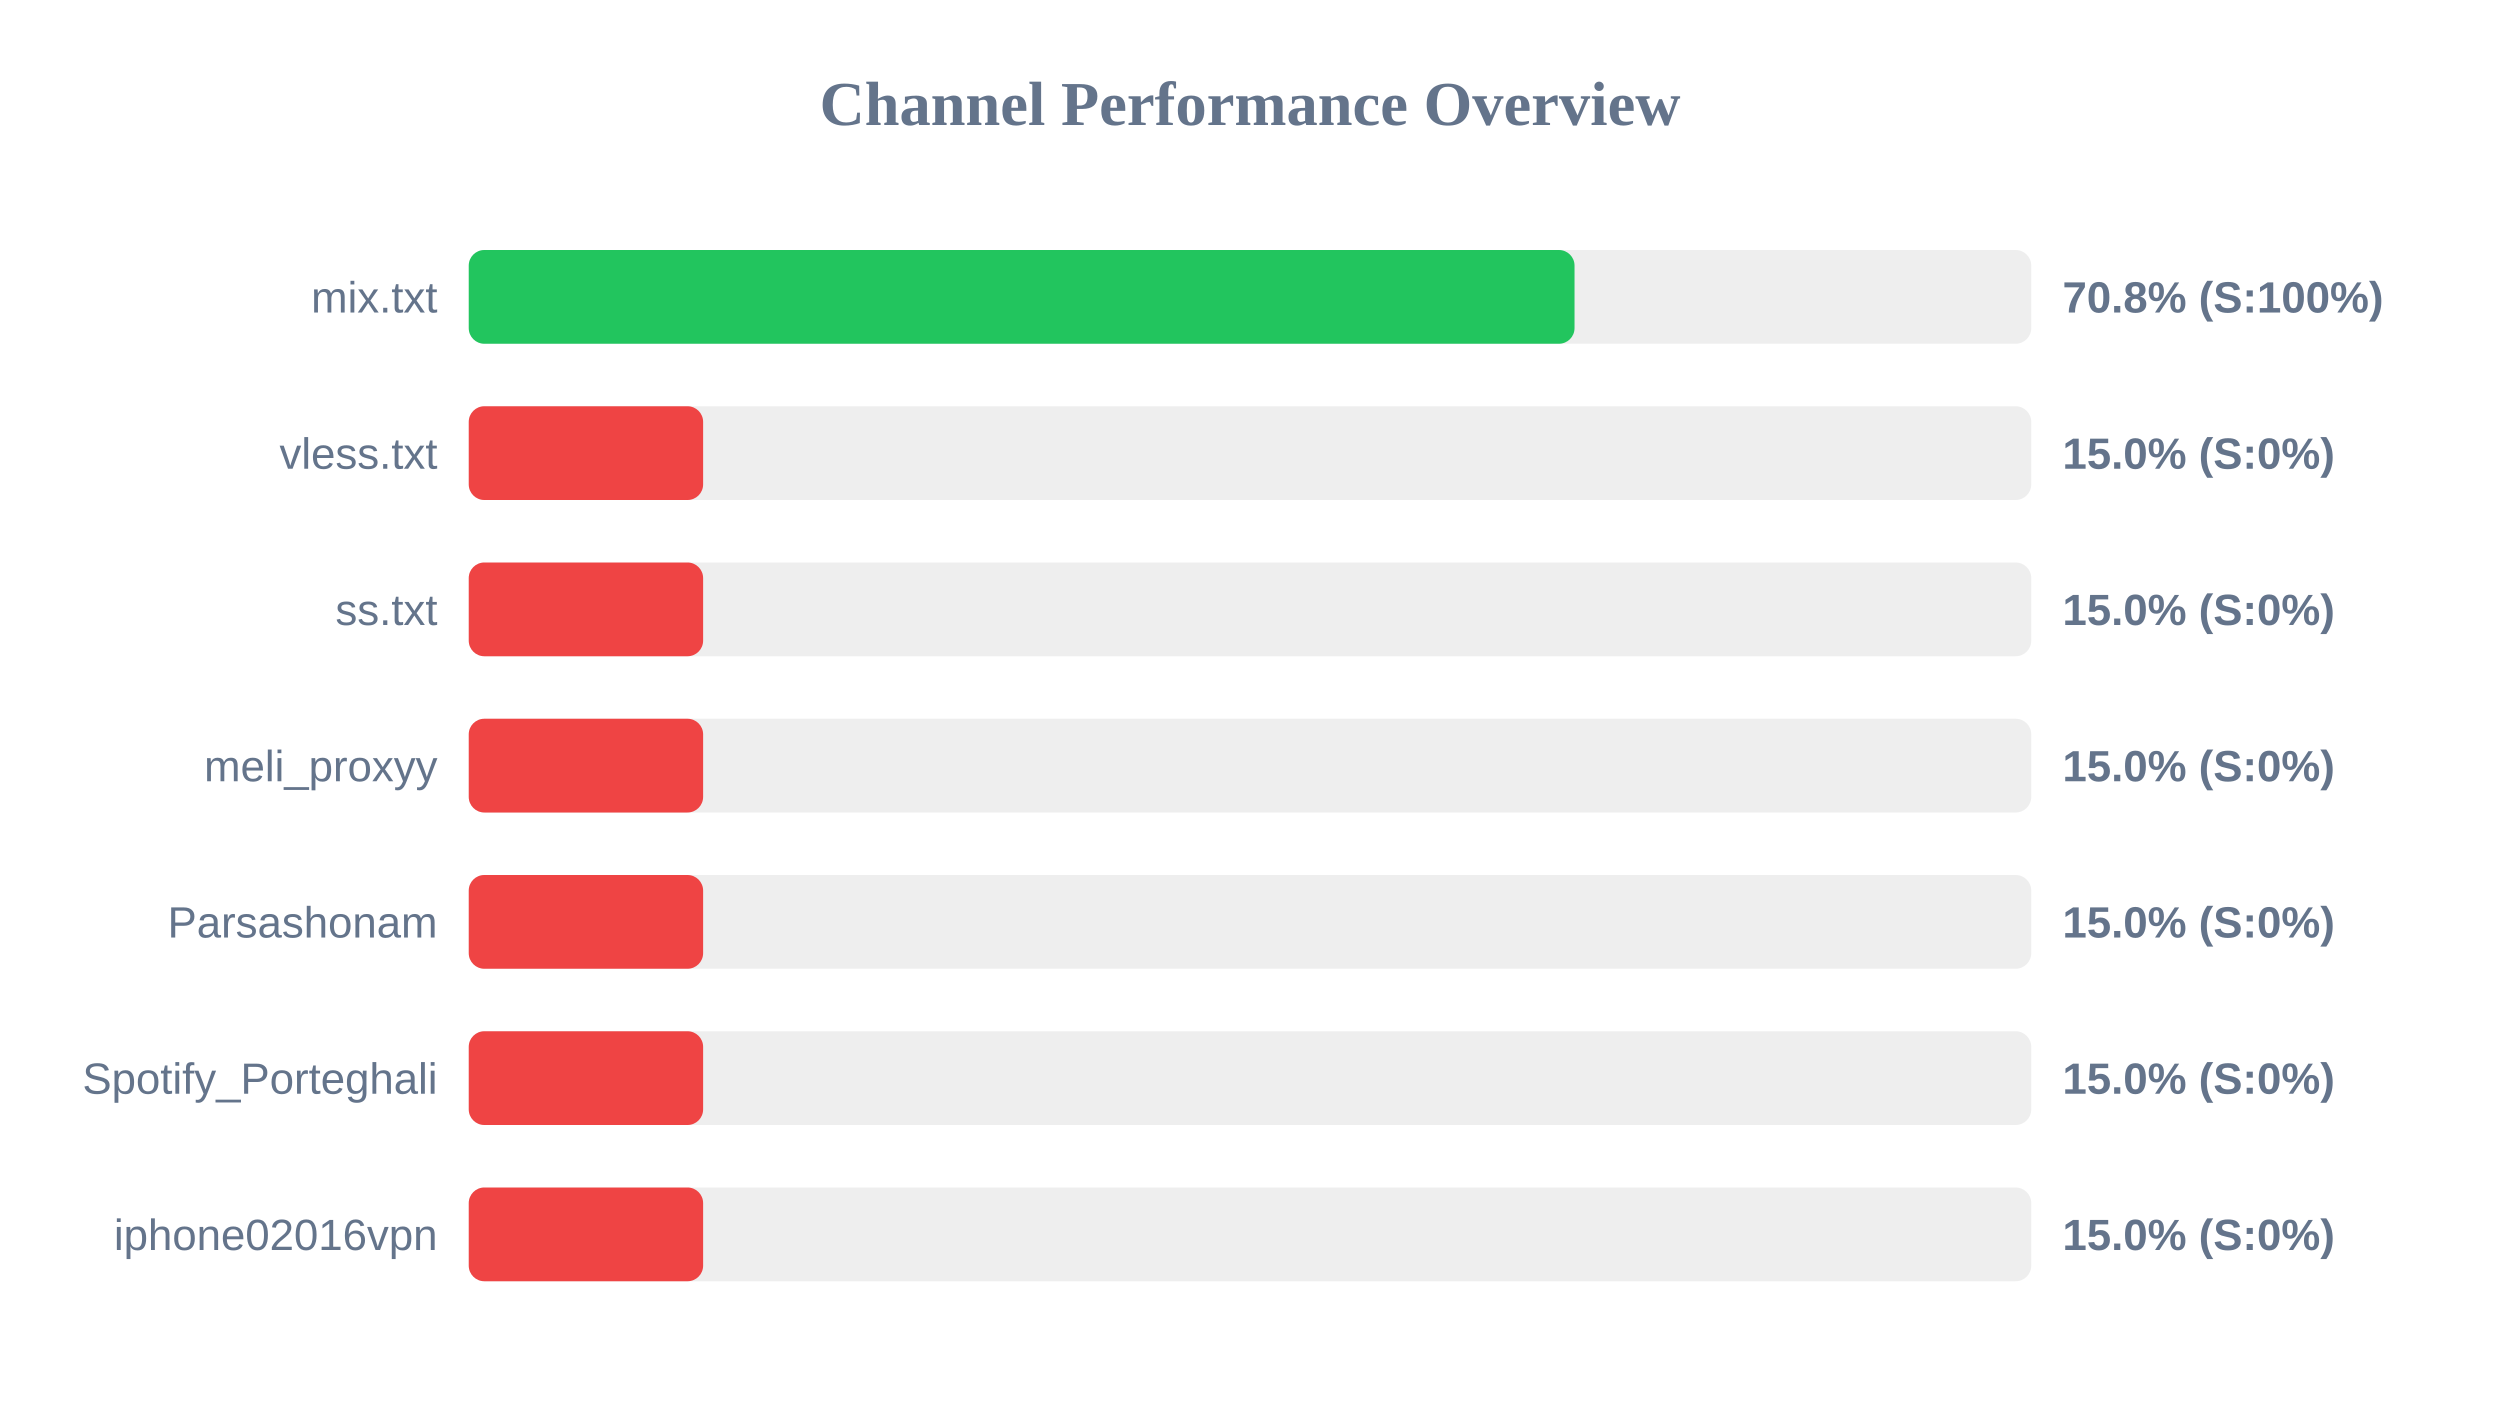
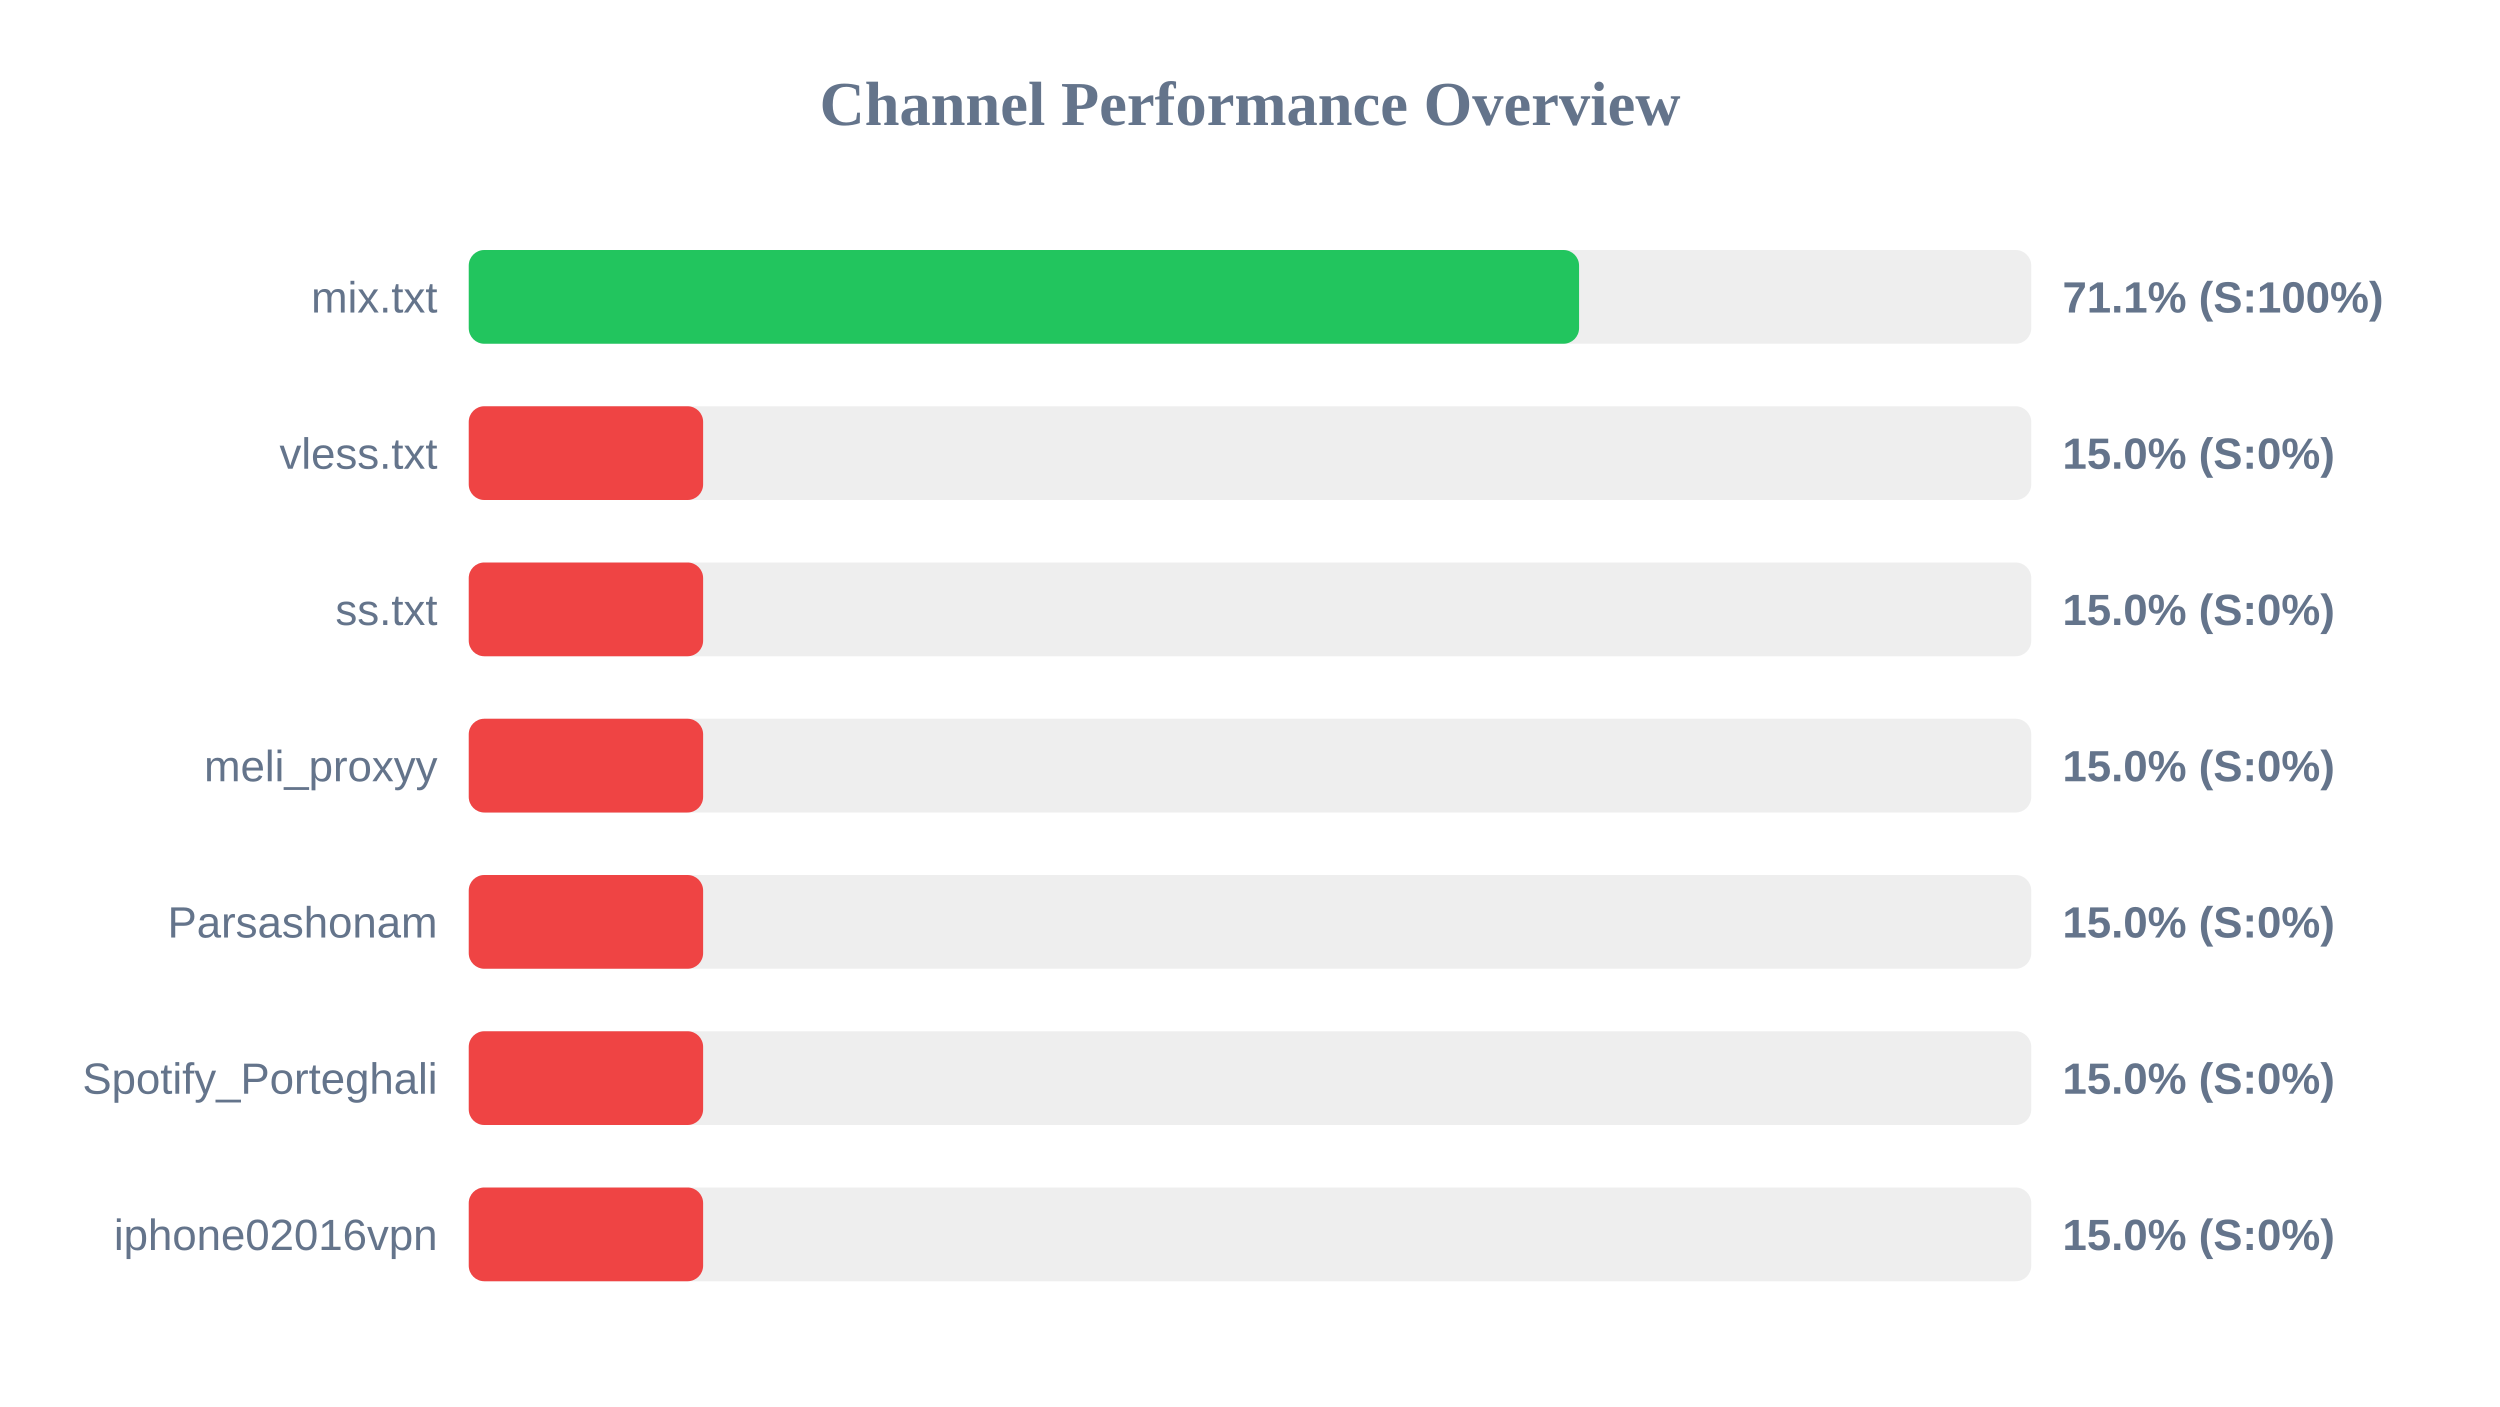
<svg xmlns="http://www.w3.org/2000/svg" width="800" height="450" version="1.1">
  <style>
        .row { font: 14px Arial; fill: #64748b; }
        .score { font: bold 14px Arial; fill: #64748b; }
    </style>
  <text x="400" y="40" text-anchor="middle" font-size="20px" font-weight="bold" fill="#64748b">Channel Performance Overview</text>
  <rect x="150" y="80" width="500" height="30" fill="#eee" rx="5" />
-   <rect x="150" y="80" width="353.85" height="30" fill="#22c55e" rx="5" />
+   <rect x="150" y="80" width="355.3" height="30" fill="#22c55e" rx="5" />
  <text x="140" y="100" text-anchor="end" class="row">mix.txt</text>
-   <text x="660" y="100" text-anchor="start" class="score">70.8% (S:100%)</text>
+   <text x="660" y="100" text-anchor="start" class="score">71.1% (S:100%)</text>
  <rect x="150" y="130" width="500" height="30" fill="#eee" rx="5" />
  <rect x="150" y="130" width="75.0" height="30" fill="#ef4444" rx="5" />
  <text x="140" y="150" text-anchor="end" class="row">vless.txt</text>
  <text x="660" y="150" text-anchor="start" class="score">15.0% (S:0%)</text>
  <rect x="150" y="180" width="500" height="30" fill="#eee" rx="5" />
  <rect x="150" y="180" width="75.0" height="30" fill="#ef4444" rx="5" />
  <text x="140" y="200" text-anchor="end" class="row">ss.txt</text>
  <text x="660" y="200" text-anchor="start" class="score">15.0% (S:0%)</text>
  <rect x="150" y="230" width="500" height="30" fill="#eee" rx="5" />
  <rect x="150" y="230" width="75.0" height="30" fill="#ef4444" rx="5" />
  <text x="140" y="250" text-anchor="end" class="row">meli_proxyy</text>
  <text x="660" y="250" text-anchor="start" class="score">15.0% (S:0%)</text>
  <rect x="150" y="280" width="500" height="30" fill="#eee" rx="5" />
  <rect x="150" y="280" width="75.0" height="30" fill="#ef4444" rx="5" />
  <text x="140" y="300" text-anchor="end" class="row">Parsashonam</text>
  <text x="660" y="300" text-anchor="start" class="score">15.0% (S:0%)</text>
  <rect x="150" y="330" width="500" height="30" fill="#eee" rx="5" />
  <rect x="150" y="330" width="75.0" height="30" fill="#ef4444" rx="5" />
  <text x="140" y="350" text-anchor="end" class="row">Spotify_Porteghali</text>
  <text x="660" y="350" text-anchor="start" class="score">15.0% (S:0%)</text>
  <rect x="150" y="380" width="500" height="30" fill="#eee" rx="5" />
  <rect x="150" y="380" width="75.0" height="30" fill="#ef4444" rx="5" />
  <text x="140" y="400" text-anchor="end" class="row">iphone02016vpn</text>
  <text x="660" y="400" text-anchor="start" class="score">15.0% (S:0%)</text>
</svg>
